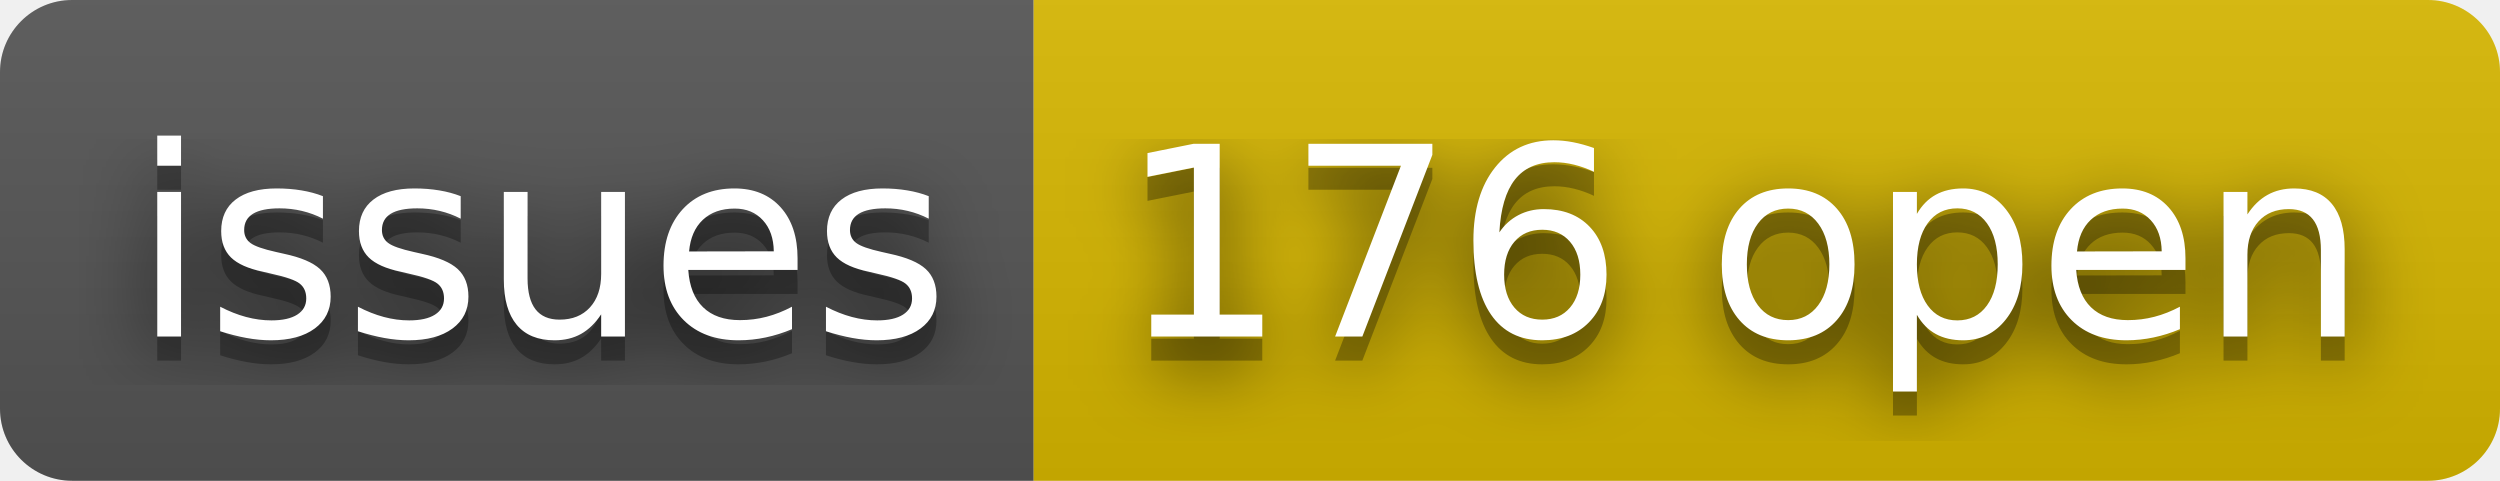
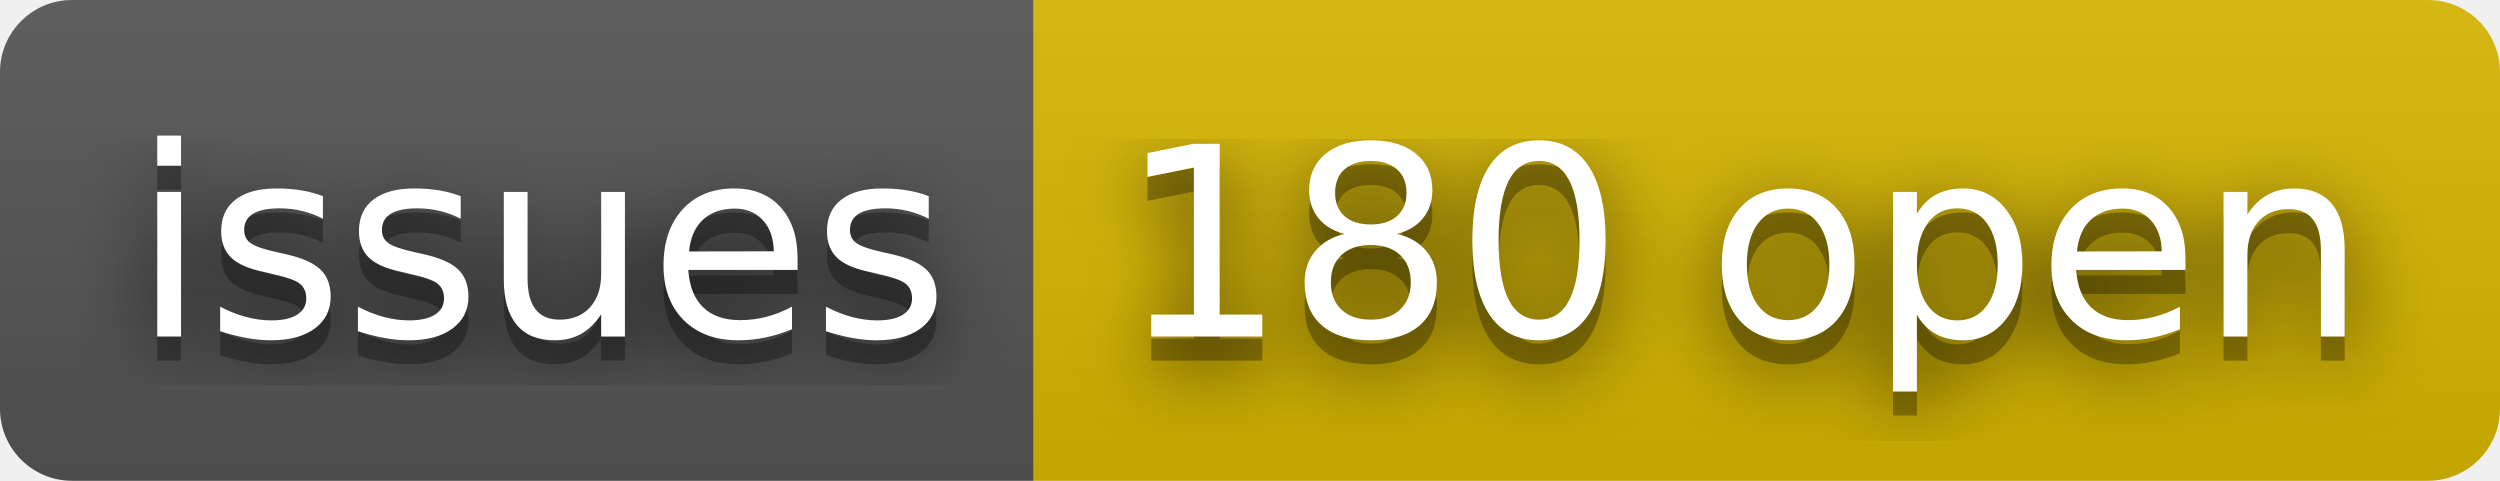
- <svg xmlns="http://www.w3.org/2000/svg" width="104" height="20" role="img" aria-label="issues: 176 open">
+ <svg xmlns="http://www.w3.org/2000/svg" width="104" height="20" role="img" aria-label="issues: 180 open">
  <filter id="blur">
    <feGaussianBlur stdDeviation="16" />
  </filter>
  <linearGradient id="s" x2="0" y2="100%">
    <stop offset="0" stop-color="#bbb" stop-opacity=".1" />
    <stop offset="1" stop-opacity=".1" />
  </linearGradient>
  <clipPath id="r">
    <rect width="104" height="20" rx="3" />
  </clipPath>
  <g clip-path="url(#r)">
    <rect width="43" height="20" fill="#555" />
    <rect x="43" width="61" height="20" fill="#d8b800" />
    <rect width="104" height="20" fill="url(#s)" />
  </g>
  <g fill="#fff" text-anchor="middle" font-family="Verdana,Geneva,DejaVu Sans,sans-serif" text-rendering="geometricPrecision" font-size="110">
    <g transform="scale(.1)">
      <g aria-hidden="true" fill="#010101">
        <text x="225" y="150" fill-opacity=".8" filter="url(#blur)" textLength="330">issues</text>
        <text x="225" y="150" fill-opacity=".3" textLength="330">issues</text>
      </g>
      <text x="225" y="140" textLength="330">issues</text>
    </g>
    <g transform="scale(.1)">
      <g aria-hidden="true" fill="#010101">
-         <text x="725" y="150" fill-opacity=".8" filter="url(#blur)" textLength="510">176 open</text>
-         <text x="725" y="150" fill-opacity=".3" textLength="510">176 open</text>
+         <text x="725" y="150" fill-opacity=".8" filter="url(#blur)" textLength="510">180 open</text>
+         <text x="725" y="150" fill-opacity=".3" textLength="510">180 open</text>
      </g>
-       <text x="725" y="140" textLength="510">176 open</text>
+       <text x="725" y="140" textLength="510">180 open</text>
    </g>
  </g>
</svg>
